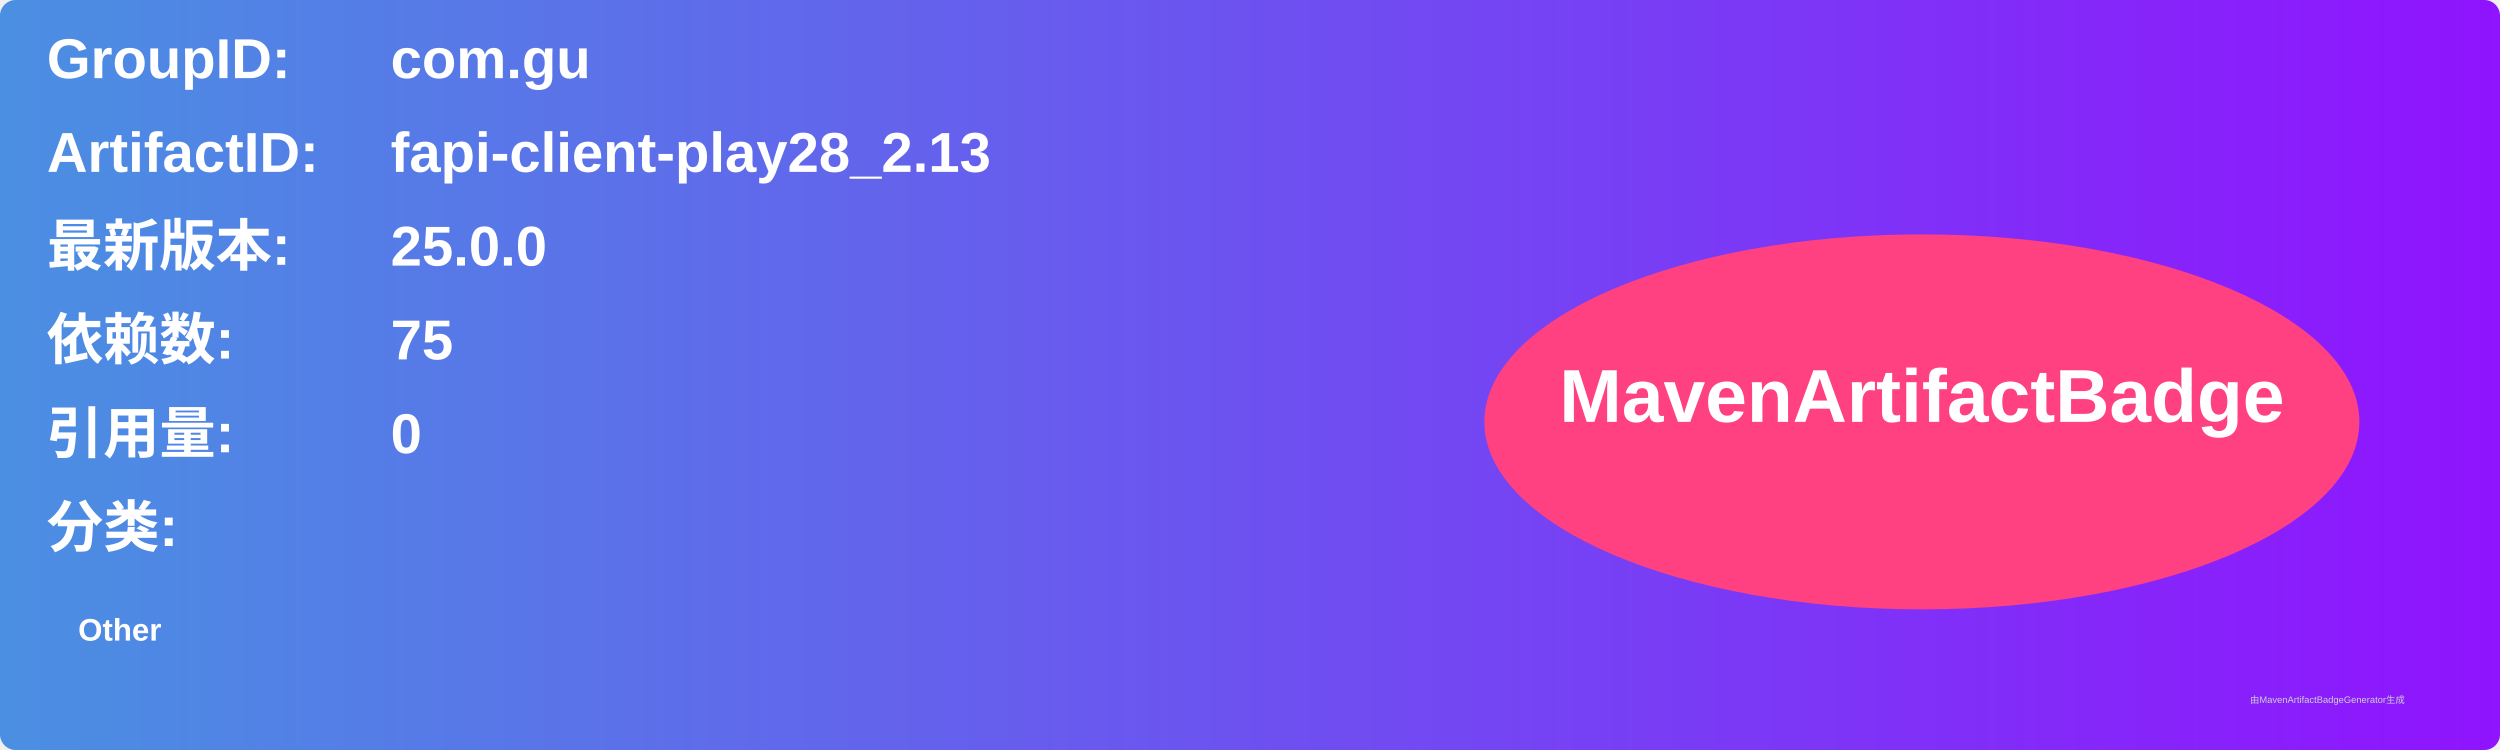
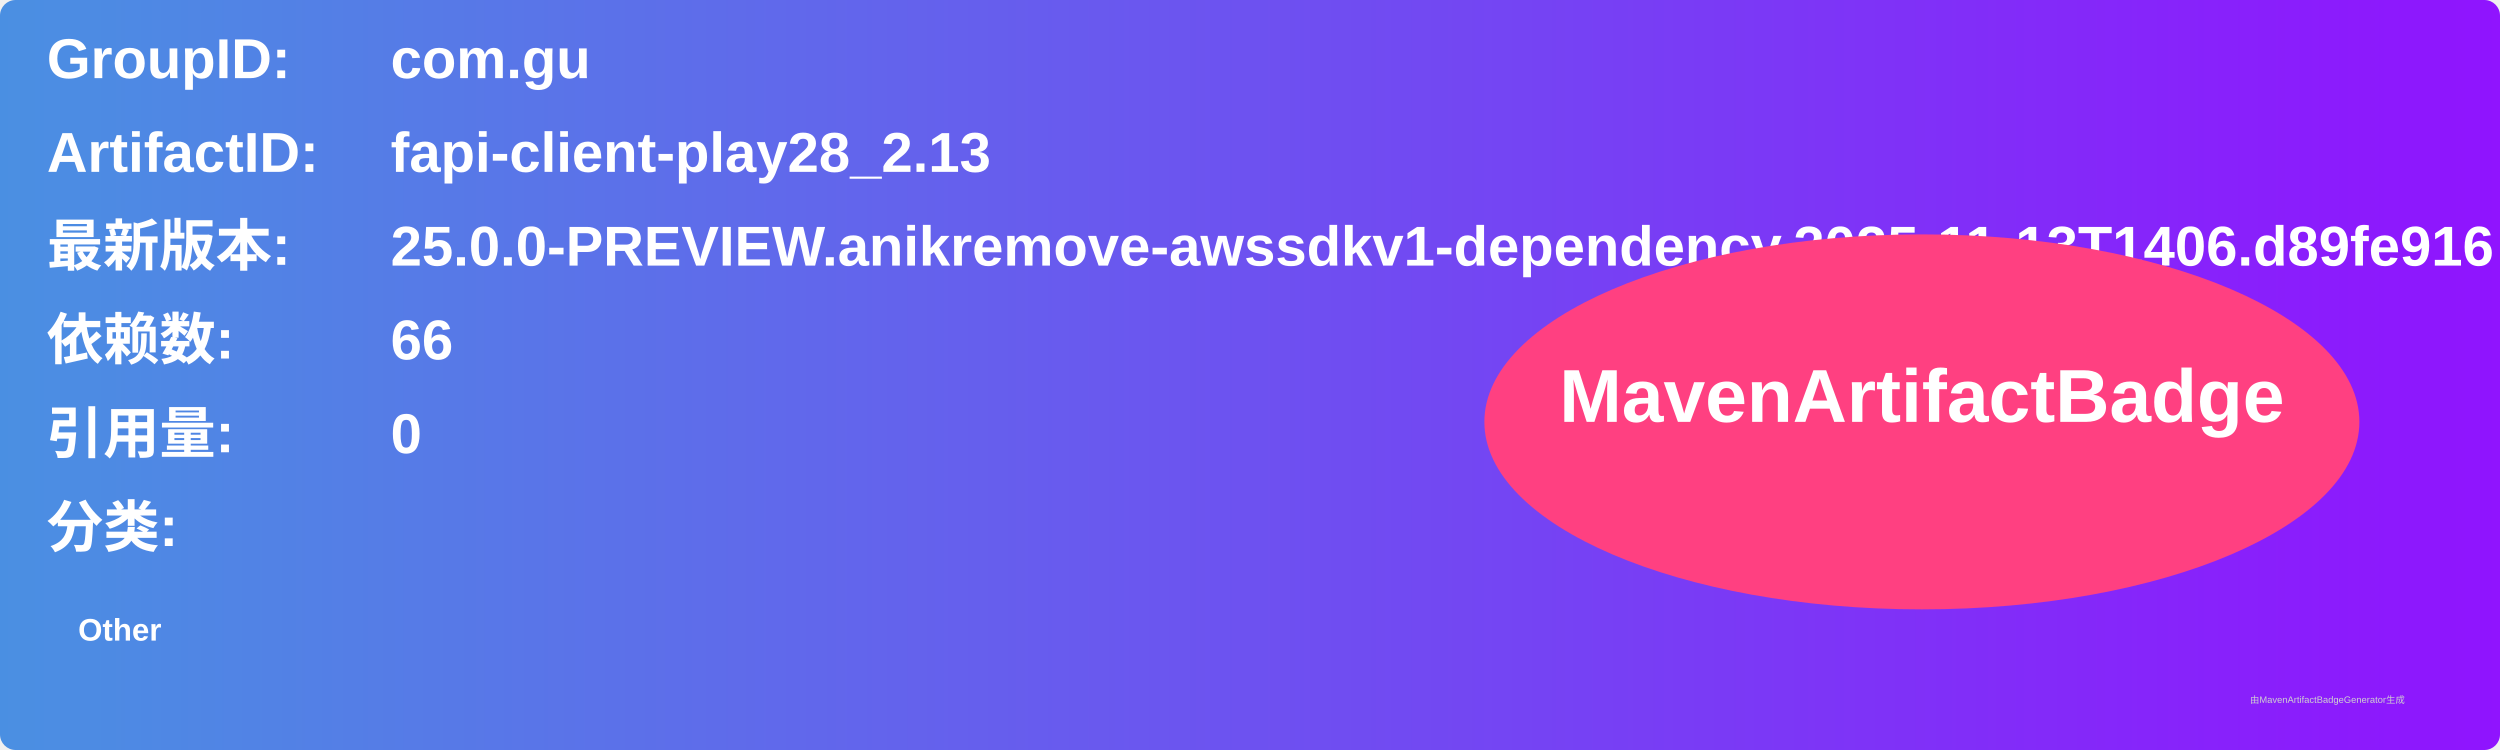
<svg xmlns="http://www.w3.org/2000/svg" width="800" height="240" viewBox="0 0 800 240">
  <linearGradient id="grad" x1="0%" y1="0%" x2="100%" y2="0%">
    <stop offset="0%" stop-color="#4a90e2" />
    <stop offset="100%" stop-color="#9013fe" />
  </linearGradient>
  <rect width="100%" height="100%" rx="5" ry="5" fill="url(#grad)" />
  <g transform="translate(15, 15)">
    <text x="0" y="10" font-family="Arial" font-size="18" fill="white" font-weight="bold" width="260">GroupID:</text>
    <text x="110" y="10" font-family="Arial" font-size="18" fill="white" font-weight="bold" width="460">com.gu</text>
    <text x="0" y="40" font-family="Arial" font-size="18" fill="white" font-weight="bold" width="260">ArtifactID:</text>
    <text x="110" y="40" font-family="Arial" font-size="18" fill="white" font-weight="bold" width="460">fapi-client-play28_2.13</text>
    <text x="0" y="70" font-family="Arial" font-size="18" fill="white" font-weight="bold">最新版本:</text>
    <text x="110" y="70" font-family="Arial" font-size="18" fill="white" font-weight="bold">
-       <tspan font-weight="bold">25.0.0</tspan>
+       <tspan font-weight="bold">25.0.0-PREVIEW.anikremove-awssdkv1-dependency.2025-11-13T1406.d89fe916</tspan>
    </text>
    <text x="0" y="100" font-family="Arial" font-size="18" fill="white" font-weight="bold">依赖数: </text>
    <text x="110" y="100" font-family="Arial" font-size="18" fill="white">
-       <tspan font-weight="bold">75</tspan>
+       <tspan font-weight="bold">66</tspan>
    </text>
    <text x="0" y="130" font-family="Arial" font-size="18" fill="white" font-weight="bold">引用量: </text>
    <text x="110" y="130" font-family="Arial" font-size="18" fill="white">
      <tspan font-weight="bold">0</tspan>
    </text>
    <text x="0" y="160" font-family="Arial" font-size="18" fill="white" font-weight="bold">分类:</text>
    <text x="10" y="190" font-family="Arial" font-size="10" fill="white">
      <tspan font-weight="bold">Other</tspan>
    </text>
    <ellipse cx="600" cy="120" rx="140" ry="60" fill="#ff4081" />
    <text x="600" y="120" text-anchor="middle" font-family="Arial" font-size="24" fill="white" font-weight="bold">MavenArtifactBadge</text>
  </g>
  <text x="720" y="225" font-family="Arial" font-size="3" fill="#d0d0d0">由MavenArtifactBadgeGenerator生成</text>
</svg>
